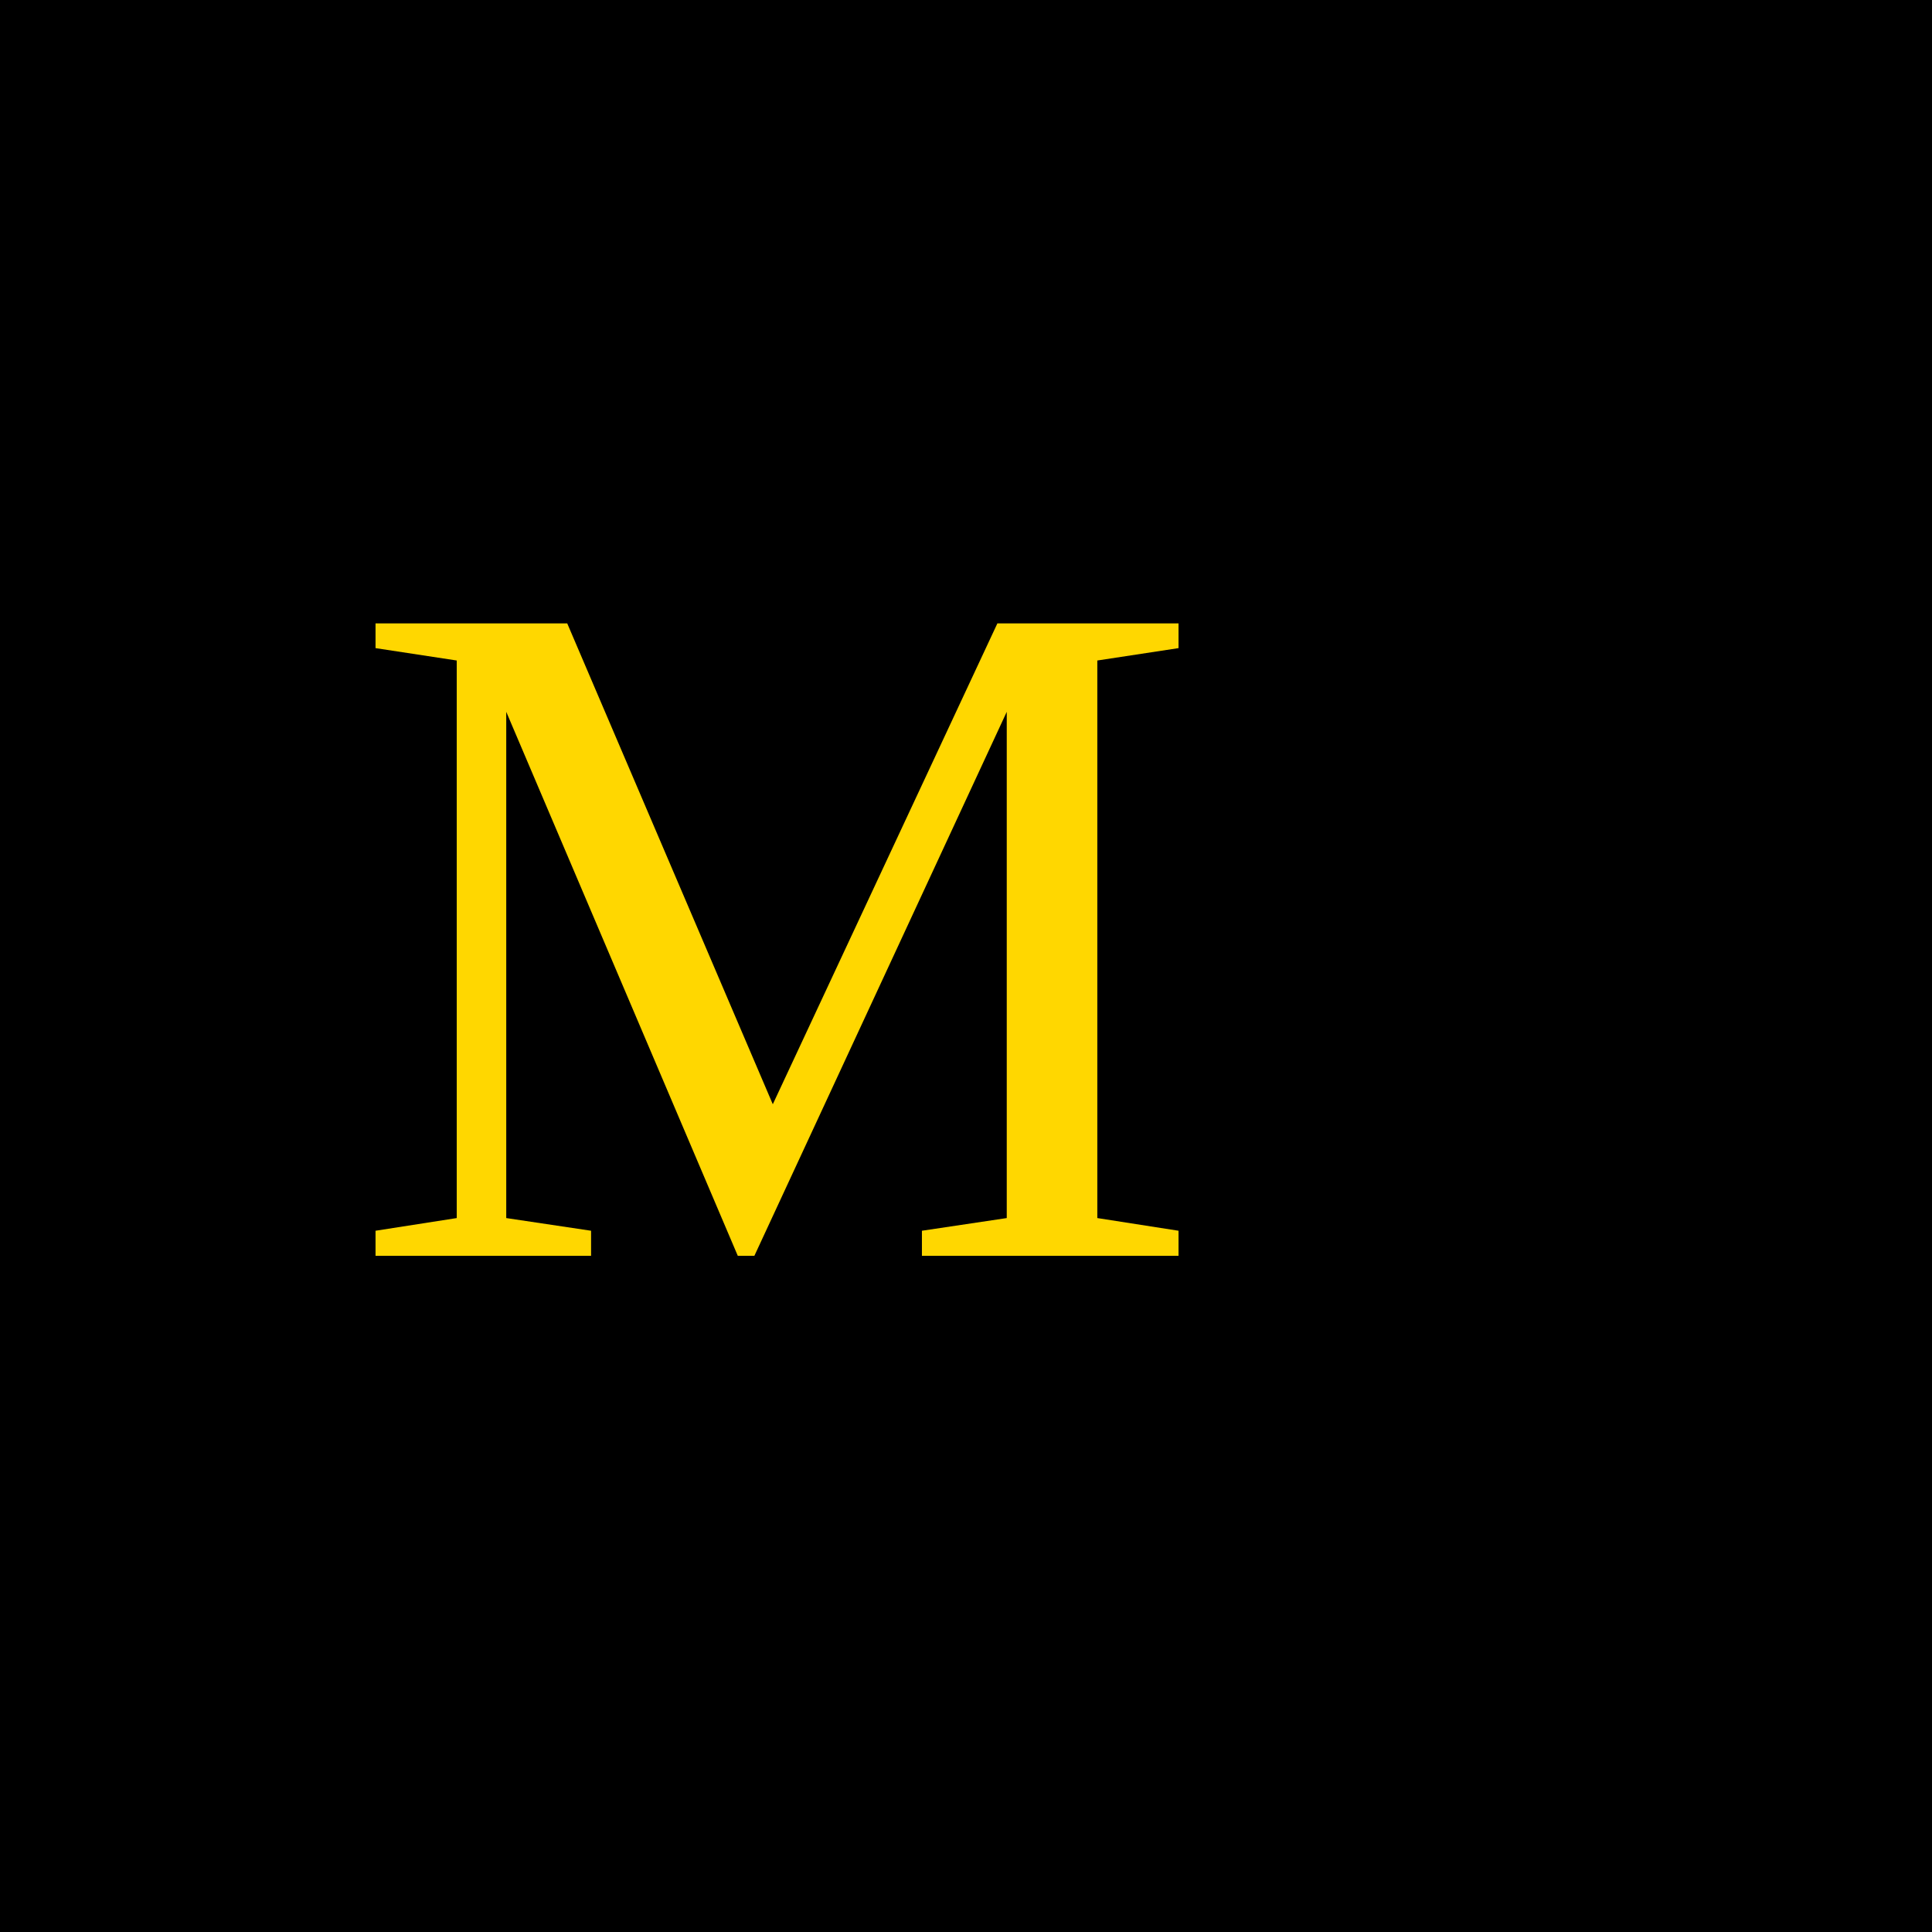
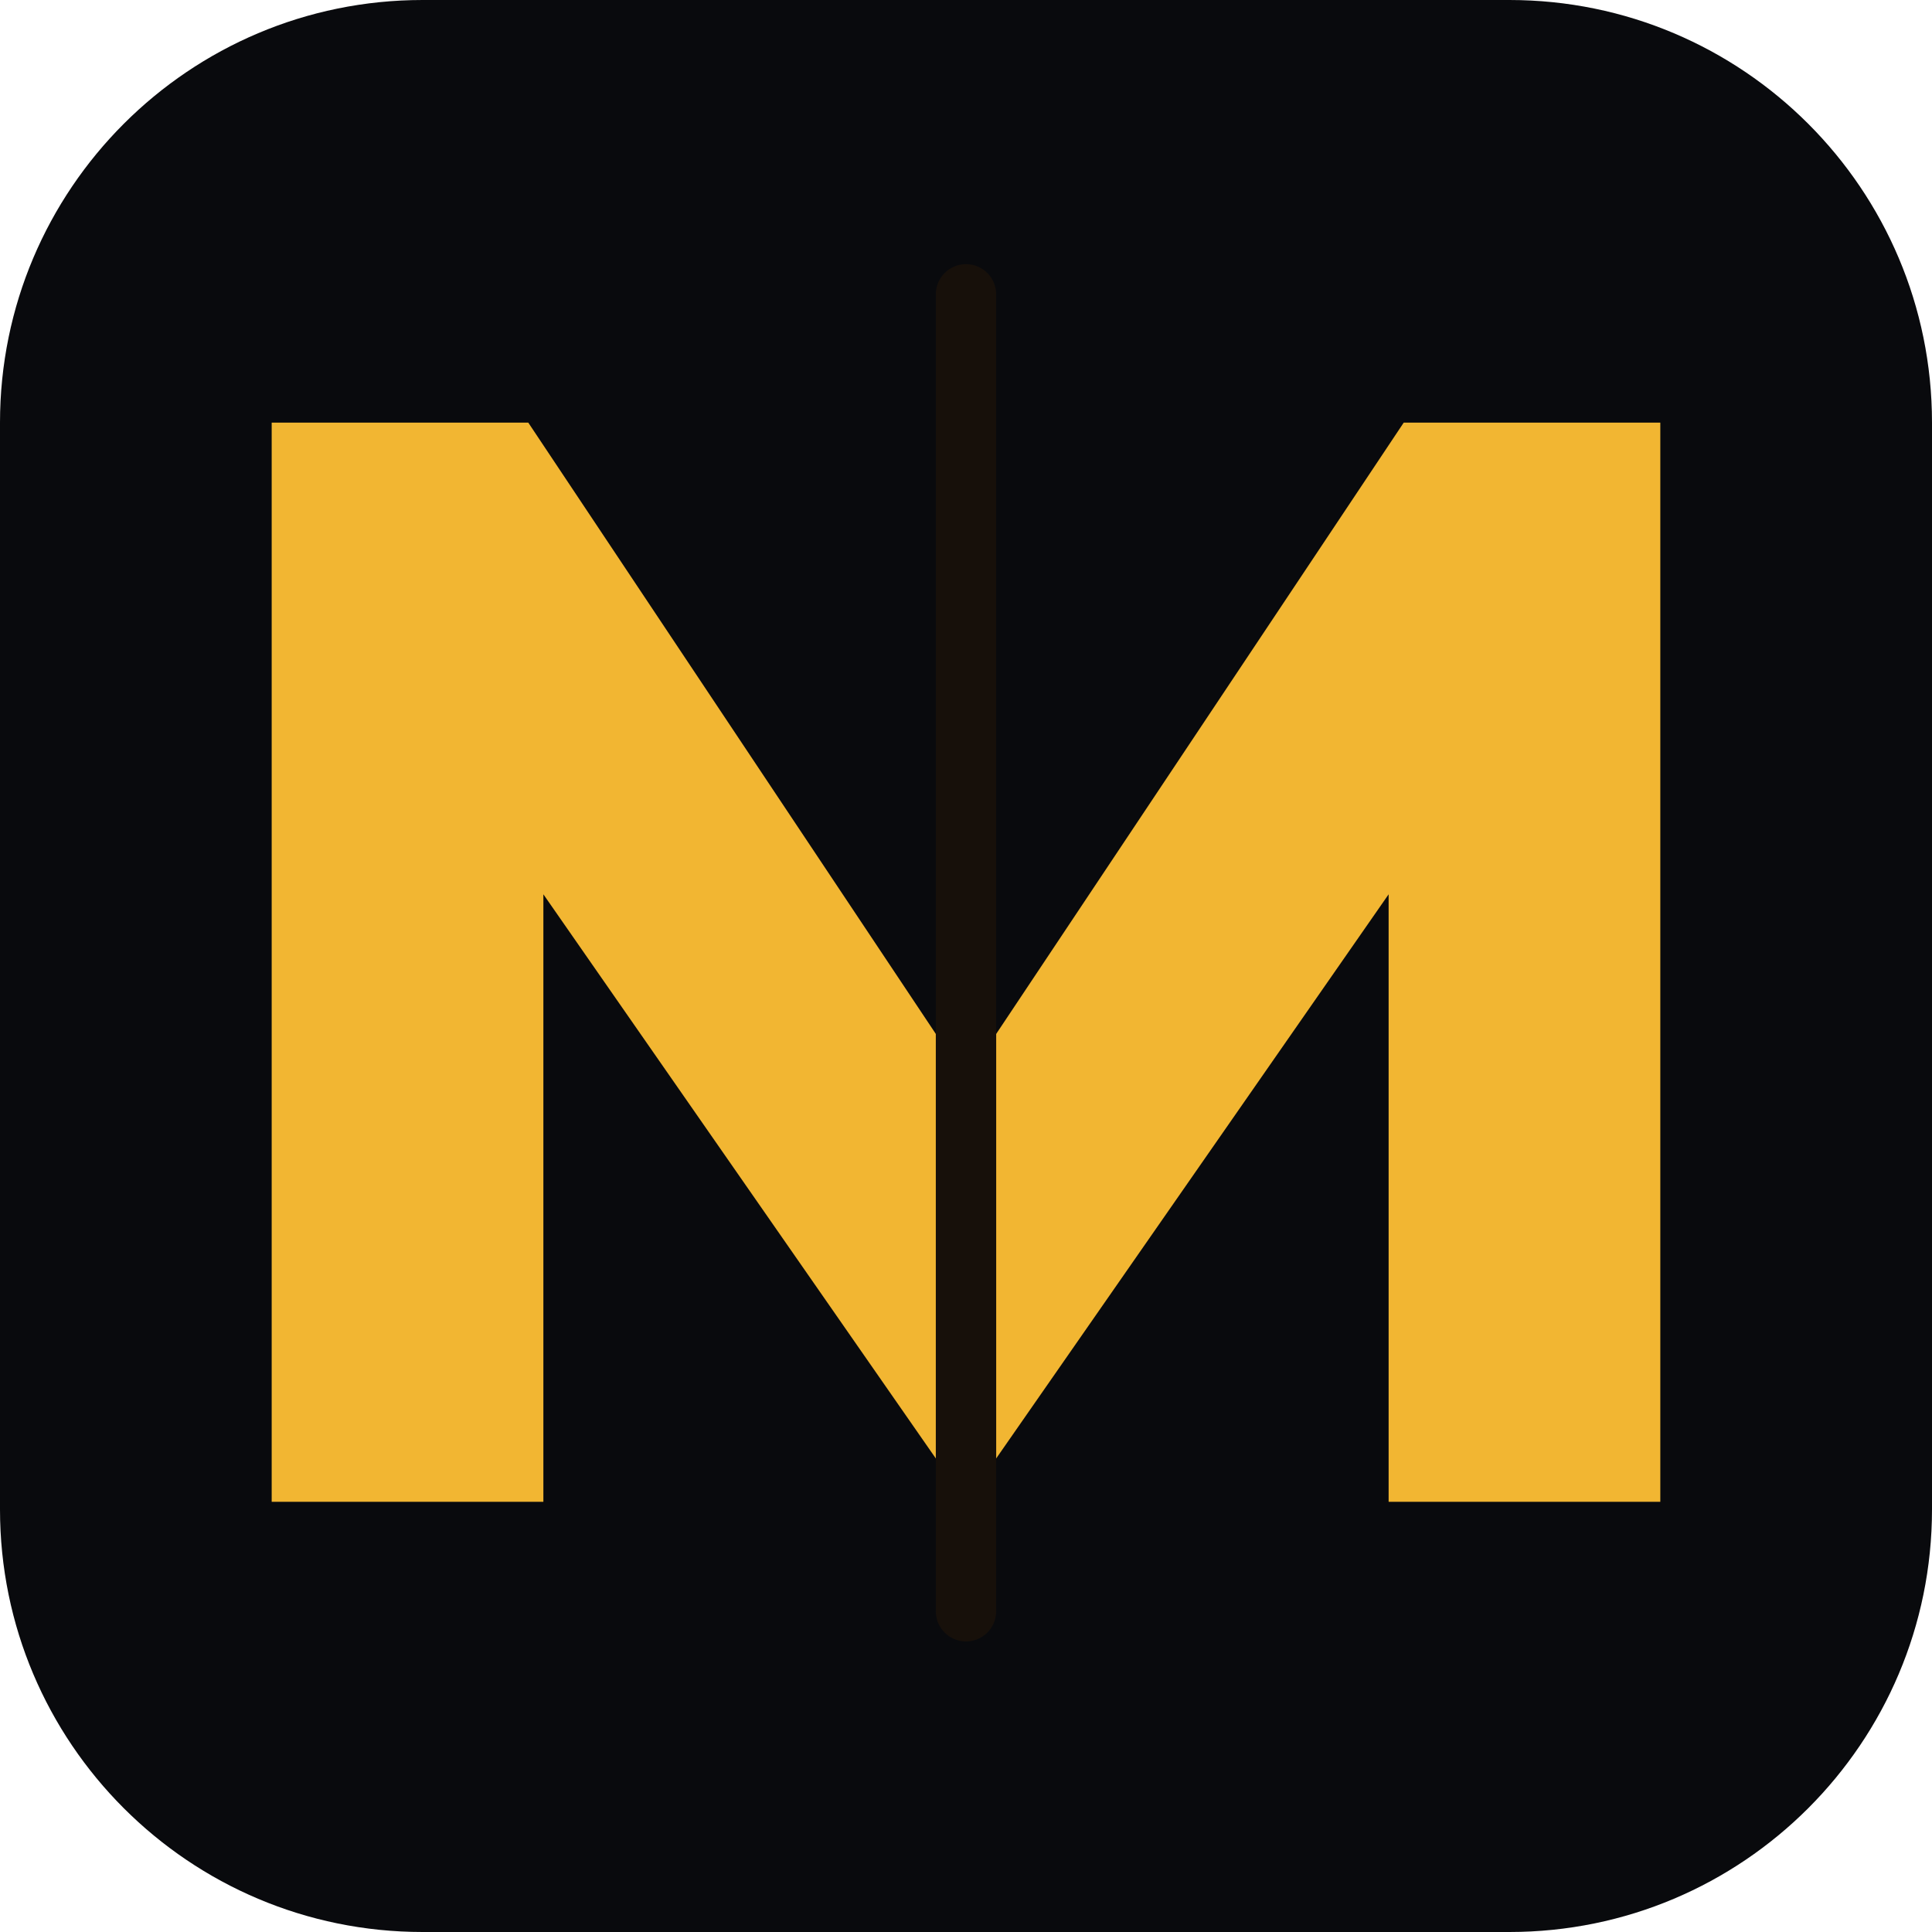
- <svg xmlns="http://www.w3.org/2000/svg" viewBox="0 0 100 100">
-   <rect width="100" height="100" fill="black" />
-   <text x="18" y="65" font-size="50" fill="gold">M</text>
+ <svg xmlns="http://www.w3.org/2000/svg" viewBox="0 0 512 512">
+   <rect width="512" height="512" rx="112" fill="#090a0d" />
+   <path d="M72 398V112h68l116 174 116-174h68v286h-72V237L256 398 144 237v161z" fill="#f2b632" />
+   <rect x="248" y="70" width="16" height="365" rx="8" fill="#17100a" />
</svg>
